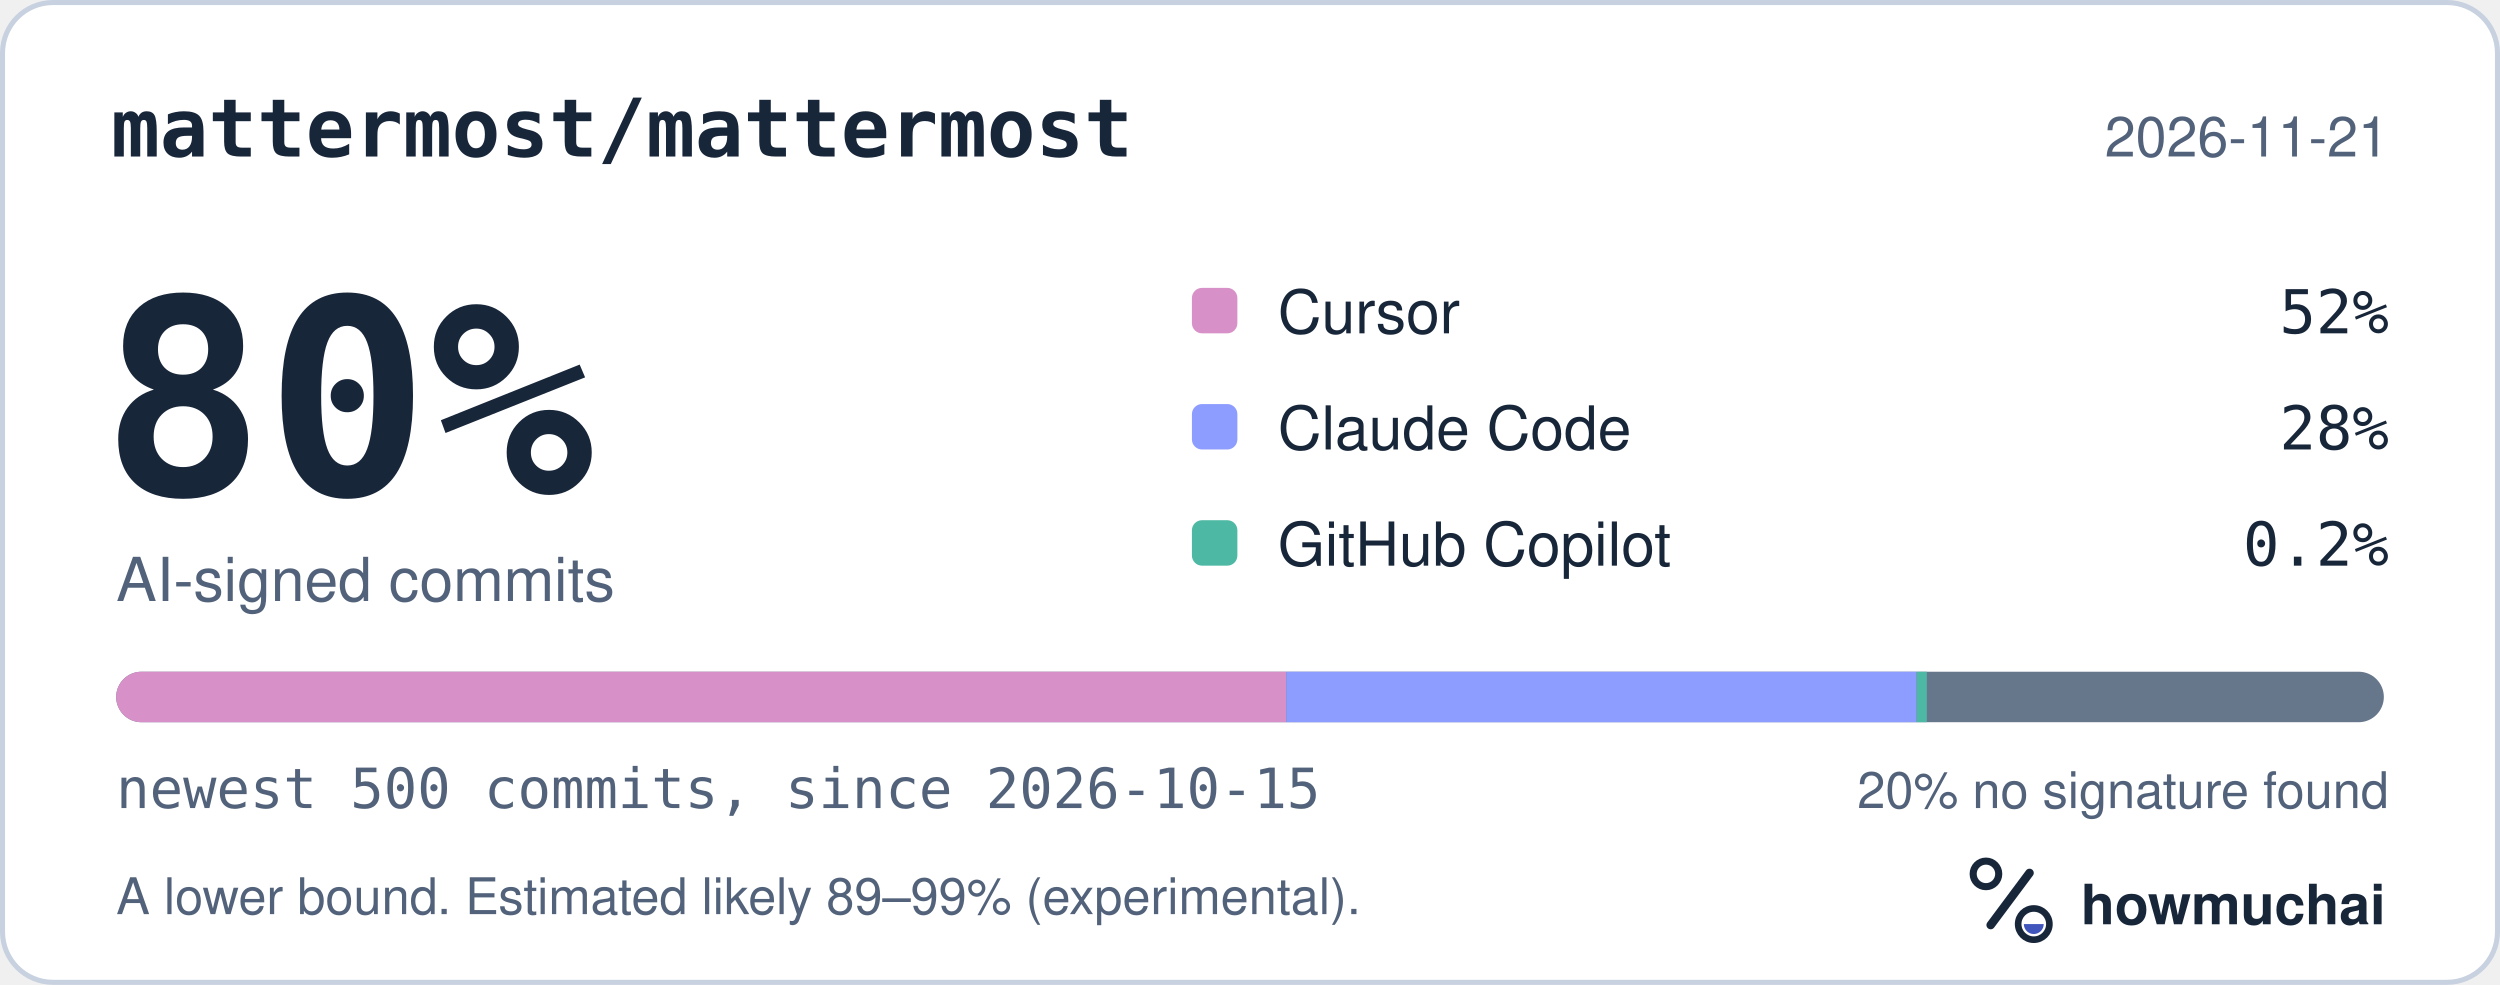
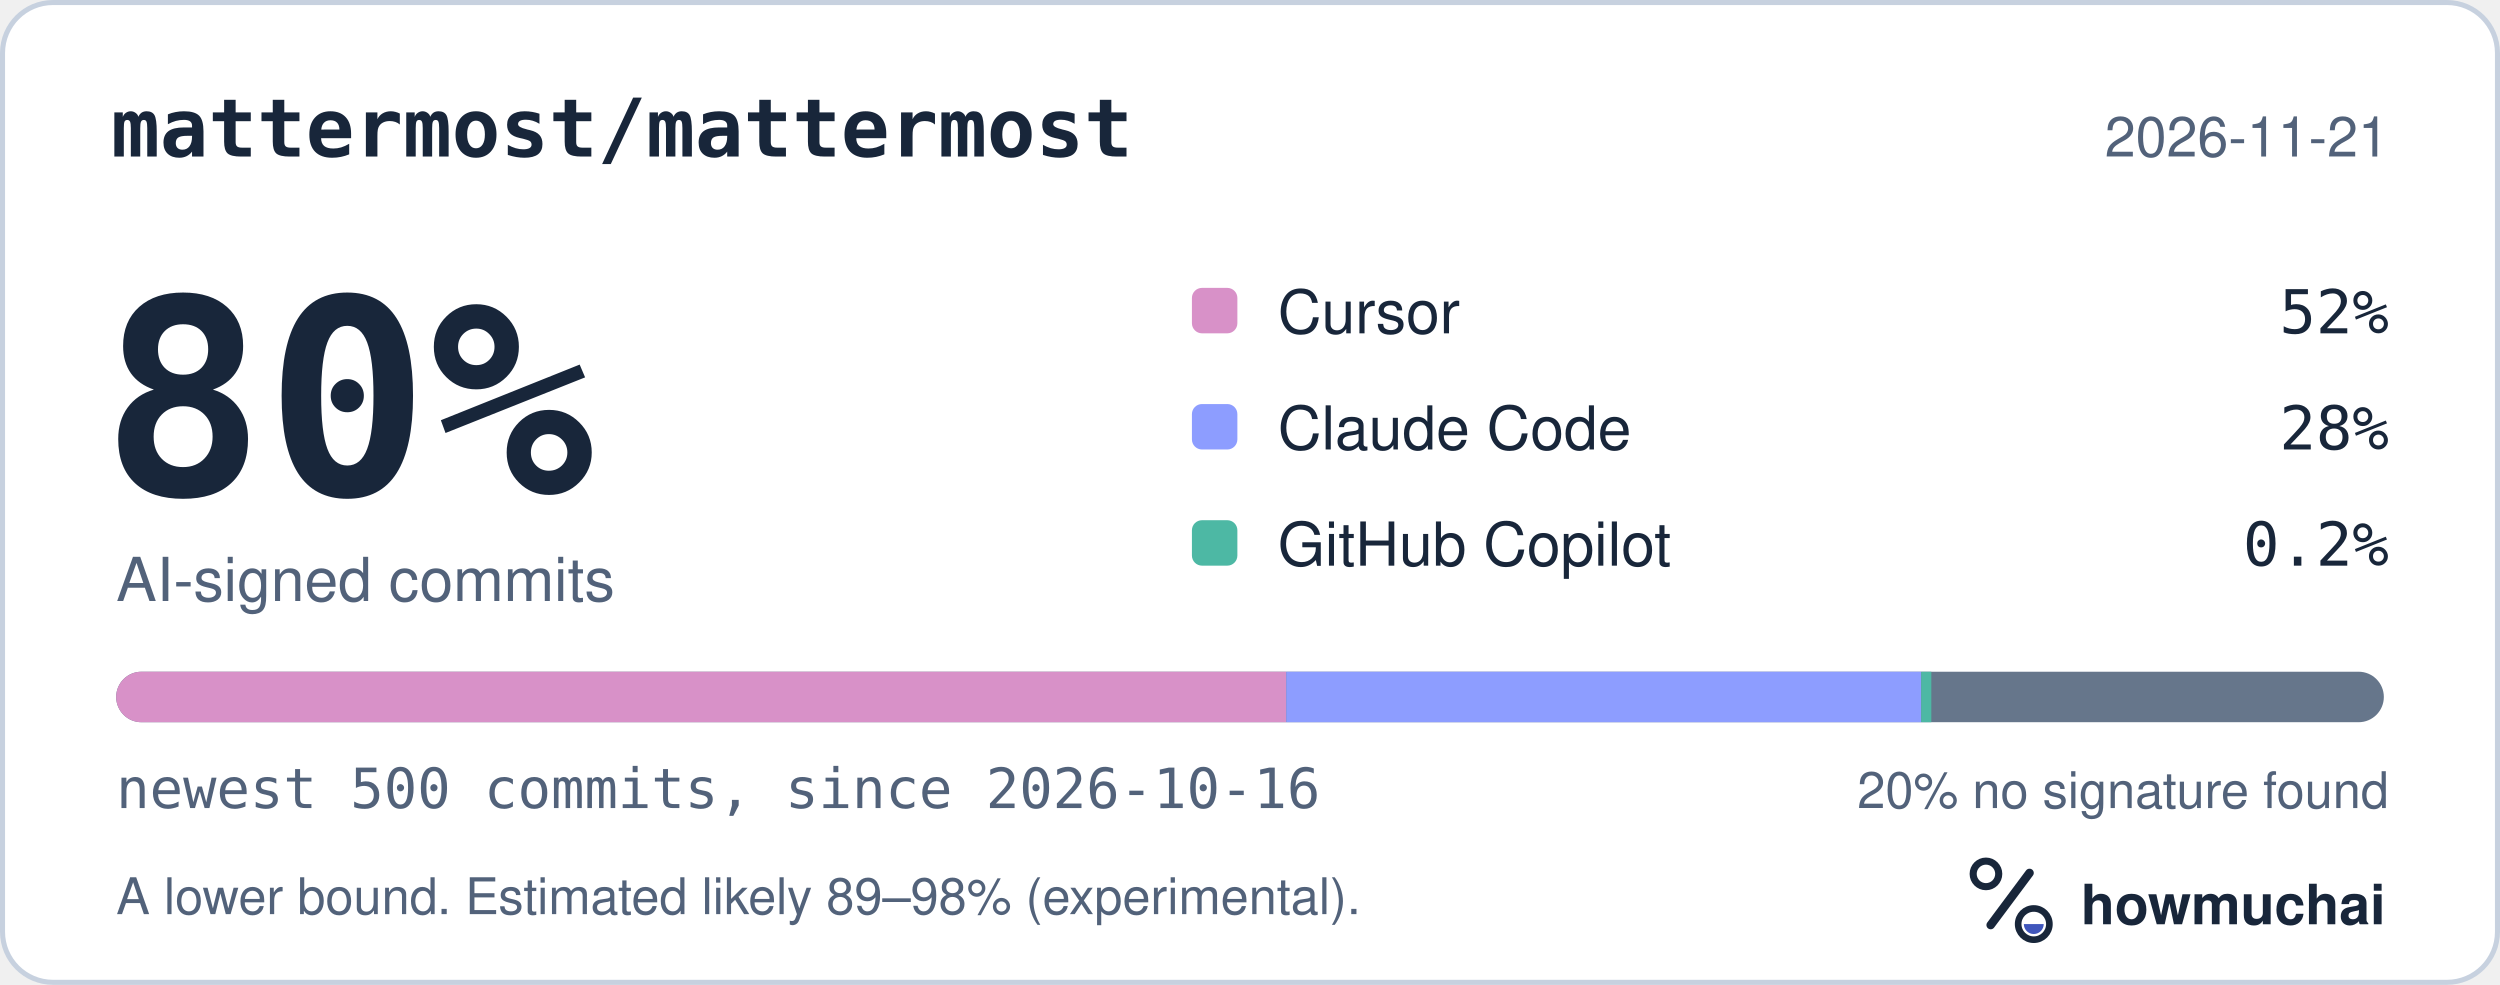
<svg xmlns="http://www.w3.org/2000/svg" width="495" height="195" viewBox="0 0 495 195" role="img" aria-labelledby="hm-t hm-d">
  <rect x="0.5" y="0.5" width="494" height="194" rx="10" fill="#FFFFFF" stroke="#C7D1DF" />
  <text x="22" y="31" fill="#18263A" font-family="ui-monospace, SF Mono, Menlo, Consolas, IBM Plex Mono, monospace" font-size="16" font-weight="600">mattermost/mattermost</text>
  <text x="473" y="31" fill="#52627A" font-family="-apple-system, BlinkMacSystemFont, Segoe UI, Helvetica, Arial, Fira Sans, sans-serif" font-size="11" text-anchor="end">2026-11-21</text>
  <text x="20" y="98" fill="#18263A" font-family="ui-monospace, SF Mono, Menlo, Consolas, IBM Plex Mono, monospace" font-size="54" font-weight="700">80%</text>
  <text x="23" y="119" fill="#52627A" font-family="-apple-system, BlinkMacSystemFont, Segoe UI, Helvetica, Arial, Fira Sans, sans-serif" font-size="12">AI-signed commits</text>
  <rect x="236" y="57" width="9" height="9" rx="2" fill="#D891C8" />
  <text x="253" y="66" fill="#18263A" font-family="-apple-system, BlinkMacSystemFont, Segoe UI, Helvetica, Arial, Fira Sans, sans-serif" font-size="12">Cursor</text>
  <text x="473" y="66" fill="#18263A" font-family="ui-monospace, SF Mono, Menlo, Consolas, IBM Plex Mono, monospace" font-size="12" text-anchor="end">52%</text>
  <rect x="236" y="80" width="9" height="9" rx="2" fill="#8D9DFF" />
  <text x="253" y="89" fill="#18263A" font-family="-apple-system, BlinkMacSystemFont, Segoe UI, Helvetica, Arial, Fira Sans, sans-serif" font-size="12">Claude Code</text>
  <text x="473" y="89" fill="#18263A" font-family="ui-monospace, SF Mono, Menlo, Consolas, IBM Plex Mono, monospace" font-size="12" text-anchor="end">28%</text>
  <rect x="236" y="103" width="9" height="9" rx="2" fill="#4DB8A4" />
  <text x="253" y="112" fill="#18263A" font-family="-apple-system, BlinkMacSystemFont, Segoe UI, Helvetica, Arial, Fira Sans, sans-serif" font-size="12">GitHub Copilot</text>
  <text x="473" y="112" fill="#18263A" font-family="ui-monospace, SF Mono, Menlo, Consolas, IBM Plex Mono, monospace" font-size="12" text-anchor="end">0.2%</text>
  <defs>
    <clipPath id="hm-bar">
      <rect x="23" y="133" width="449" height="10" rx="5" />
    </clipPath>
  </defs>
  <rect x="23" y="133" width="449" height="10" rx="5" fill="#66768B" />
  <g clip-path="url(#hm-bar)">
    <rect x="23.00" y="133" width="231.68" height="10" fill="#D891C8" />
-     <rect x="254.68" y="133" width="124.82" height="10" fill="#8D9DFF" />
-     <rect x="379.51" y="133" width="2.00" height="10" fill="#4DB8A4" />
+     <rect x="254.68" y="133" width="125.72" height="10" fill="#8D9DFF" />
+     <rect x="380.40" y="133" width="2.00" height="10" fill="#4DB8A4" />
  </g>
-   <text x="23" y="160" fill="#52627A" font-family="ui-monospace, SF Mono, Menlo, Consolas, IBM Plex Mono, monospace" font-size="11">newest 500 commits, since 2026-10-15</text>
+   <text x="23" y="160" fill="#52627A" font-family="ui-monospace, SF Mono, Menlo, Consolas, IBM Plex Mono, monospace" font-size="11">newest 500 commits, since 2026-10-16</text>
  <text x="473" y="160" fill="#52627A" font-family="-apple-system, BlinkMacSystemFont, Segoe UI, Helvetica, Arial, Fira Sans, sans-serif" font-size="10" text-anchor="end">20% no signature found</text>
-   <text x="23" y="181" fill="#52627A" font-family="-apple-system, BlinkMacSystemFont, Segoe UI, Helvetica, Arial, Fira Sans, sans-serif" font-size="10">A lower bound. Estimated likely 89–99% (experimental).</text>
+   <text x="23" y="181" fill="#52627A" font-family="-apple-system, BlinkMacSystemFont, Segoe UI, Helvetica, Arial, Fira Sans, sans-serif" font-size="10">A lower bound. Estimated likely 89–98% (experimental).</text>
  <g transform="translate(386 166) scale(0.046875)">
    <circle cx="154" cy="150" r="54" fill="none" stroke="#18263A" stroke-width="30" />
    <path d="M174 366 338 146" fill="none" stroke="#18263A" stroke-width="36" stroke-linecap="round" />
    <circle cx="356" cy="362" r="66" fill="none" stroke="#18263A" stroke-width="28" />
    <path d="M314 362a42 42 0 0 0 84 0Z" fill="#4056BC" />
  </g>
  <text x="412" y="183" fill="#18263A" font-family="-apple-system, BlinkMacSystemFont, Segoe UI, Helvetica, Arial, Fira Sans, sans-serif" font-size="11" font-weight="650">howmuchai</text>
</svg>
